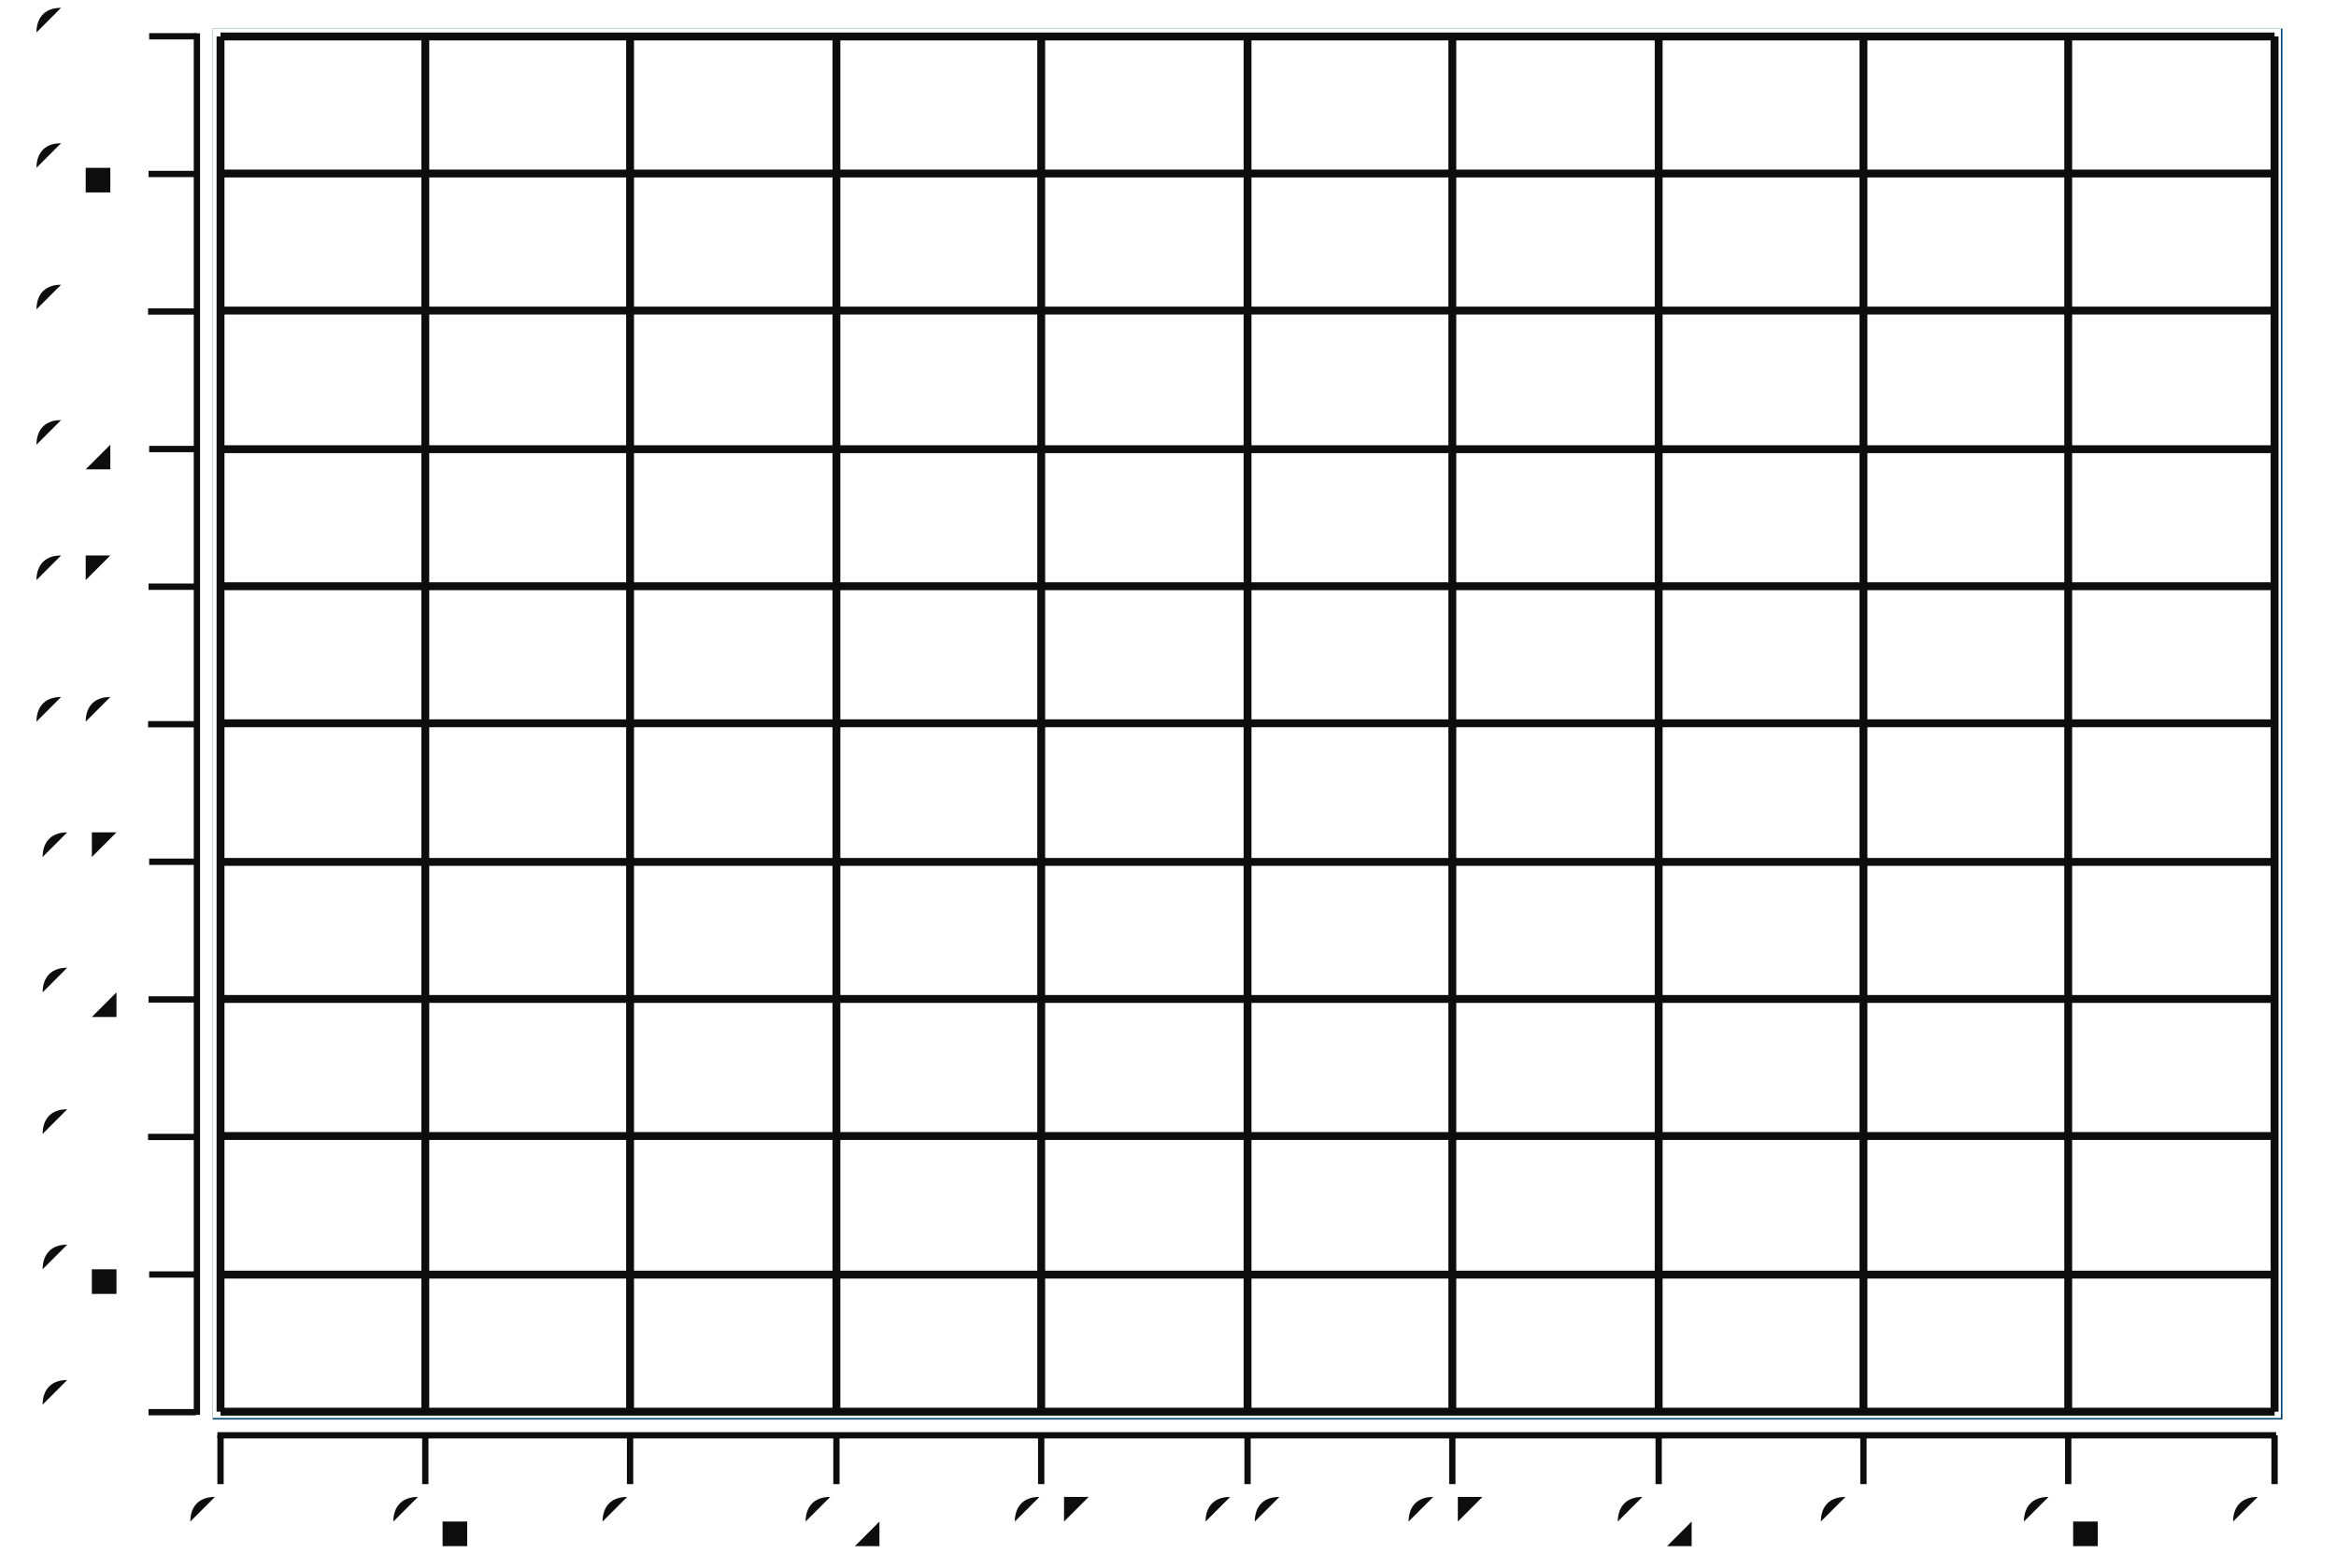
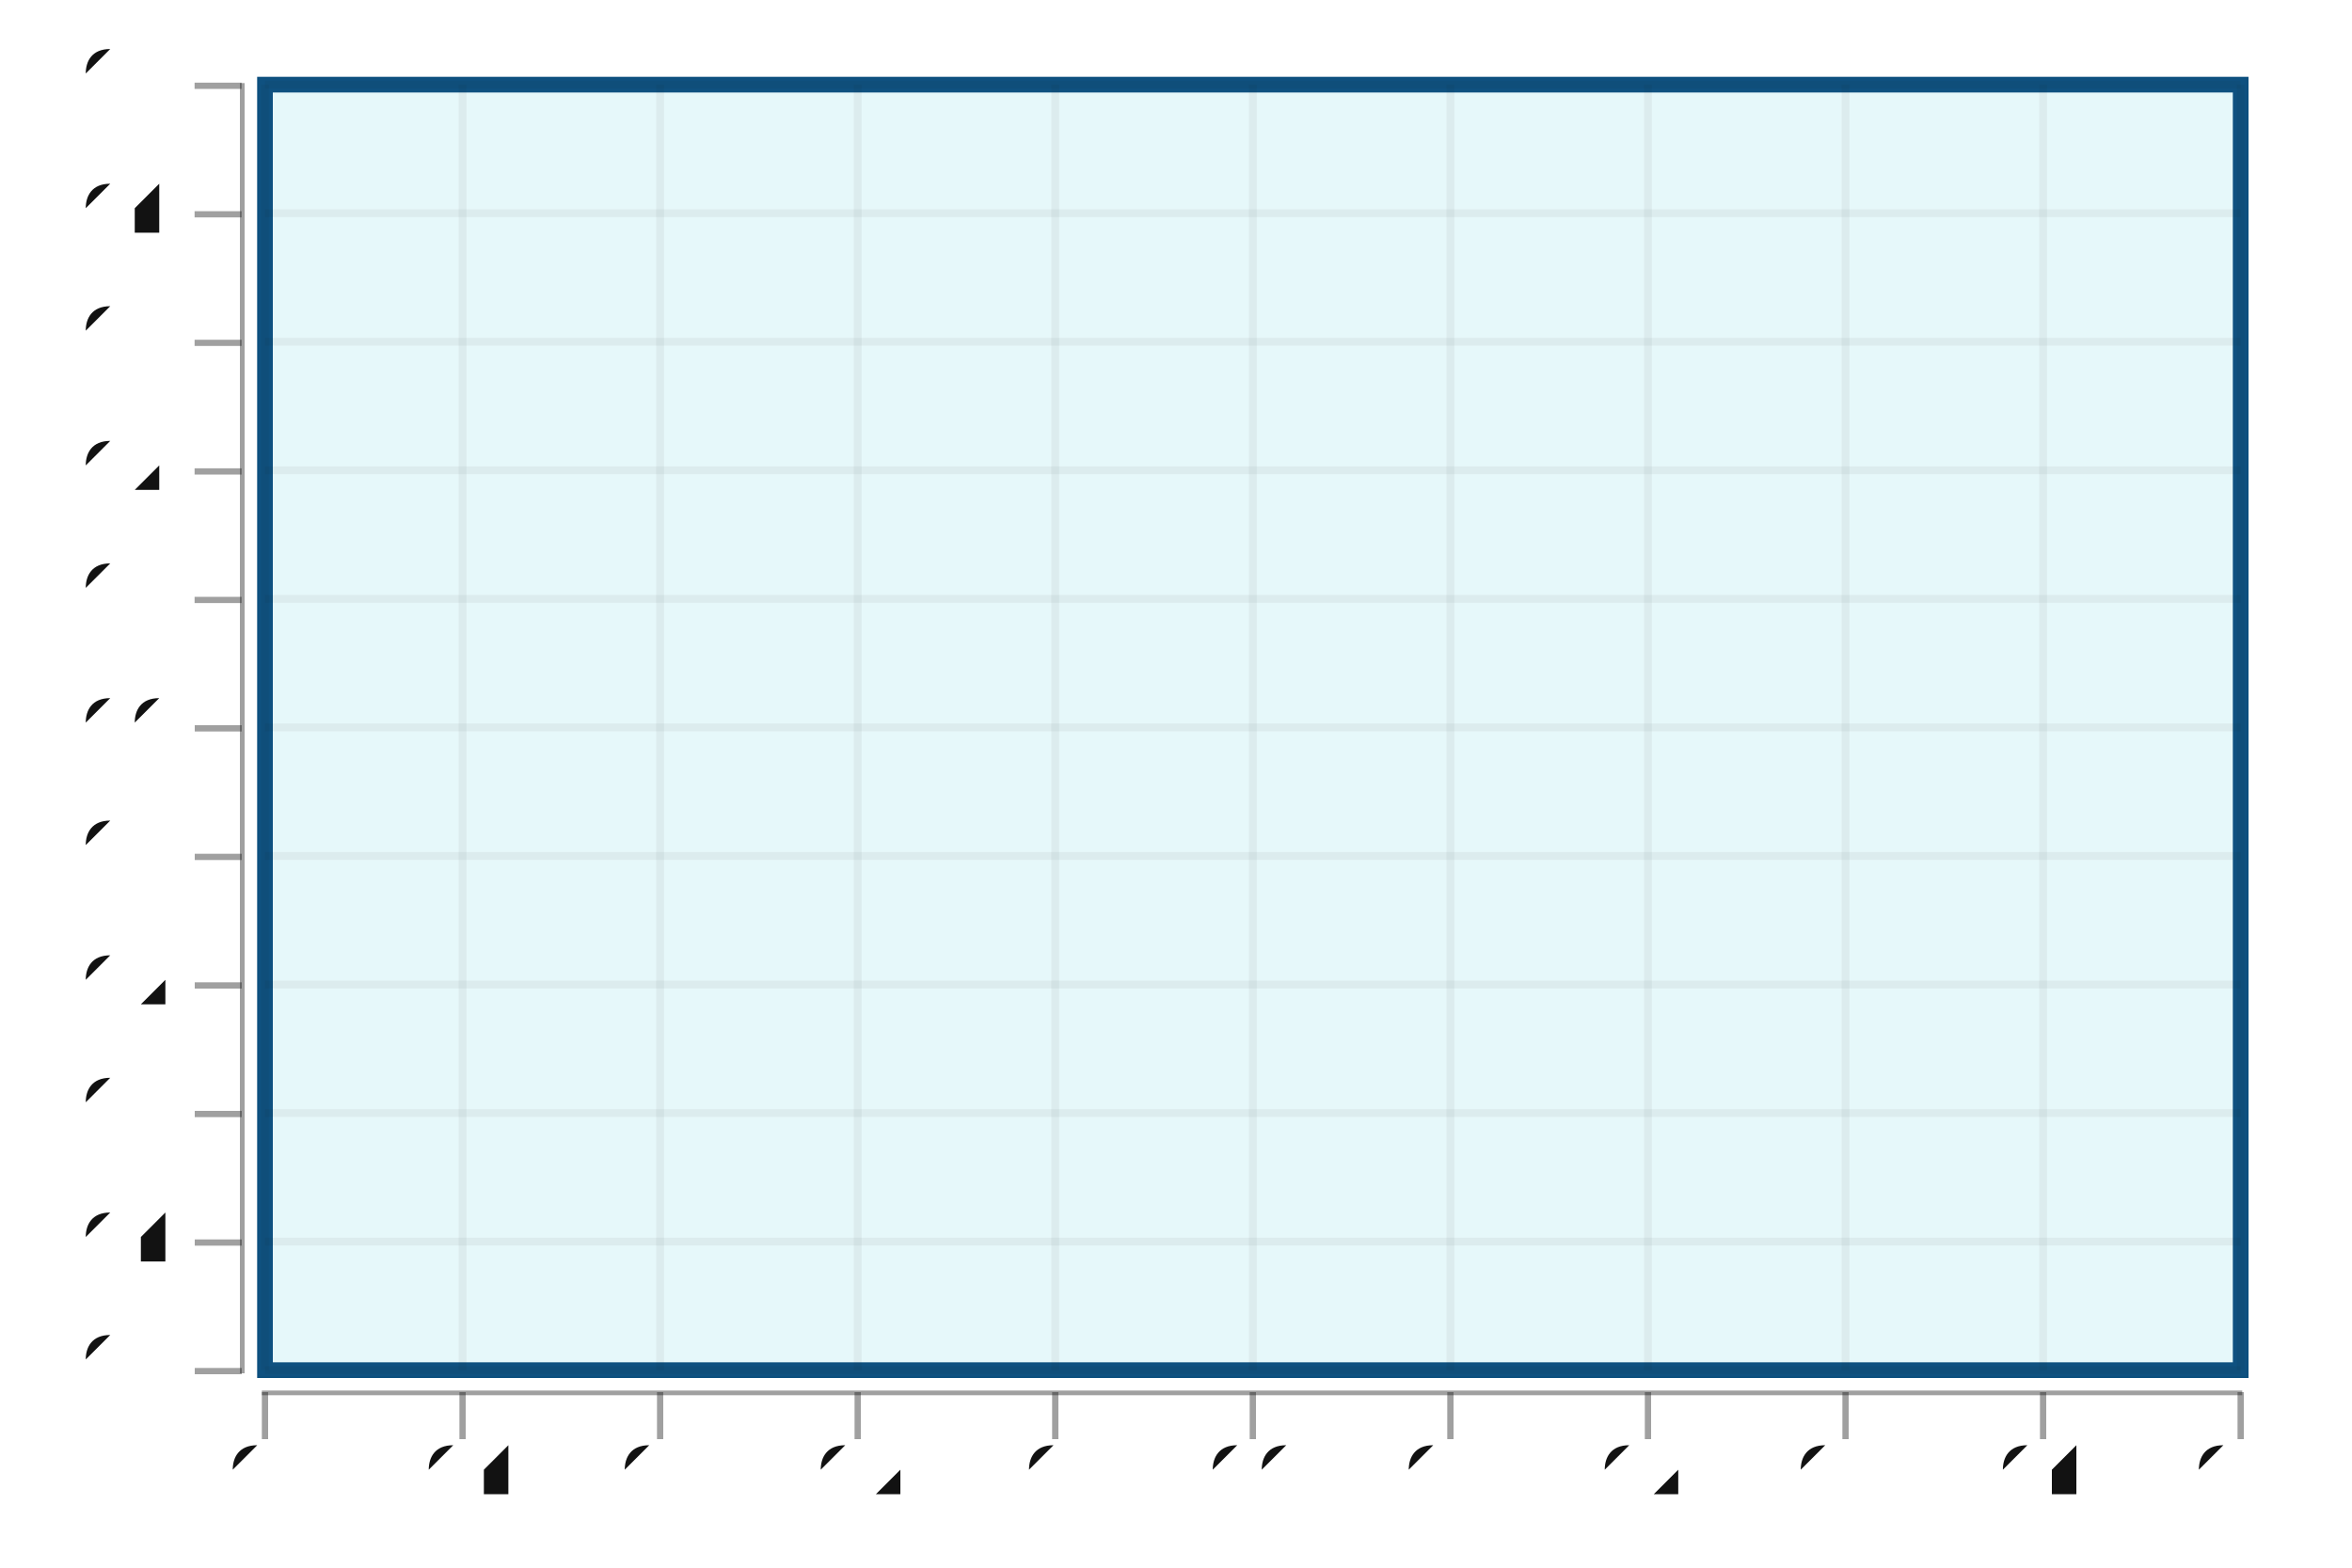
- <svg xmlns="http://www.w3.org/2000/svg" height="300" viewBox="-0.738 -0.497 1.483 0.995" width="447">
+ <svg xmlns="http://www.w3.org/2000/svg" height="300" viewBox="-0.75 -0.5 1.5 1.0" width="450">
  <style>svg {
  color-scheme: light dark;
}
{
  .canvas g, .title g, .axisbar g, .ticktext g, .tickglyph g, .ticklines g, .legendContent g text {
    fill: rgb(5%, 5%, 5%);
  }
  .ticklines g, .tickglyph g, .legendBorder g {
    stroke: rgb(5%, 5%, 5%);
  }
  .legendBorder g {
    fill: rgb(94%, 94%, 94%);
  }
}
@media (prefers-color-scheme:dark) {
  .canvas g, .title g, .axisbar g, .ticktext g, .tickglyph g, .ticklines g, .legendContent g text {
    fill: rgb(94%, 94%, 94%);
  }
  .ticklines g, .tickglyph g, .legendBorder g {
    stroke: rgb(94%, 94%, 94%);
  }
  .legendBorder g {
    fill: rgb(5%, 5%, 5%);
  }
}</style>
  <g class="chart">
    <g class="unit">
-       <g fill="rgb(2%, 73%, 80%)" fill-opacity="(0.10" stroke="rgb(2%, 29%, 48%)" stroke-opacity="(1.0" stroke-width="0.01">
-         <rect height="0.873" width="1.304" x="-0.598" y="-0.474" />
+       <g fill="rgb(2%, 73%, 80%)" fill-opacity="0.1" stroke="rgb(2%, 29%, 48%)" stroke-opacity="1.0" stroke-width="0.01">
+         <rect height="0.82" width="1.26" x="-0.581" y="-0.446" />
      </g>
    </g>
  </g>
  <g class="hud">
    <g class="frame">
-       <g fill="rgb(100%, 100%, 100%)" fill-opacity="(0.020" stroke="rgb(0%, 0%, 0%)" stroke-opacity="(0.0" stroke-width="0">
-         <rect height="0.882" width="1.313" x="-0.603" y="-0.479" />
+       <g fill="rgb(100%, 100%, 100%)" fill-opacity="0.02" stroke="rgb(0%, 0%, 0%)" stroke-opacity="0" stroke-width="0">
+         <rect height="0.828" width="1.268" x="-0.585" y="-0.45" />
      </g>
    </g>
    <g class="axis">
      <g class="ticks">
        <g class="tickglyph">
-           <g fill="rgb(5%, 5%, 5%)" fill-opacity="(0.40" stroke="rgb(5%, 5%, 5%)" stroke-opacity="(0.40" stroke-width="0.004">
-             <g transform="rotate(-90.0, -0.6287, 0.399)">
-               <polyline points="-0.629,0.414 -0.629,0.384" />
+           <g fill="rgb(5%, 5%, 5%)" fill-opacity="0.4" stroke="rgb(5%, 5%, 5%)" stroke-opacity="0.4" stroke-width="0.004">
+             <g transform="rotate(-90.0, -0.6106, 0.3742)">
+               <polyline points="-0.611,0.389 -0.611,0.359" />
            </g>
-             <g transform="rotate(-90.0, -0.6287, 0.3116)">
-               <polyline points="-0.629,0.327 -0.629,0.297" />
+             <g transform="rotate(-90.0, -0.6106, 0.2922)">
+               <polyline points="-0.611,0.307 -0.611,0.277" />
            </g>
-             <g transform="rotate(-90.0, -0.6287, 0.2243)">
-               <polyline points="-0.629,0.239 -0.629,0.209" />
+             <g transform="rotate(-90.0, -0.6106, 0.2102)">
+               <polyline points="-0.611,0.225 -0.611,0.195" />
            </g>
-             <g transform="rotate(-90.0, -0.6287, 0.137)">
-               <polyline points="-0.629,0.152 -0.629,0.122" />
+             <g transform="rotate(-90.0, -0.6106, 0.1282)">
+               <polyline points="-0.611,0.143 -0.611,0.113" />
            </g>
-             <g transform="rotate(-90.0, -0.6287, 0.0496)">
-               <polyline points="-0.629,0.065 -0.629,0.035" />
+             <g transform="rotate(-90.0, -0.6106, 0.0462)">
+               <polyline points="-0.611,0.061 -0.611,0.031" />
            </g>
-             <g transform="rotate(-90.0, -0.6287, -0.0377)">
-               <polyline points="-0.629,-0.023 -0.629,-0.053" />
+             <g transform="rotate(-90.0, -0.6106, -0.0358)">
+               <polyline points="-0.611,-0.021 -0.611,-0.051" />
            </g>
-             <g transform="rotate(-90.0, -0.6287, -0.125)">
-               <polyline points="-0.629,-0.11 -0.629,-0.14" />
+             <g transform="rotate(-90.0, -0.6106, -0.1177)">
+               <polyline points="-0.611,-0.103 -0.611,-0.133" />
            </g>
-             <g transform="rotate(-90.0, -0.6287, -0.2124)">
-               <polyline points="-0.629,-0.197 -0.629,-0.227" />
+             <g transform="rotate(-90.0, -0.6106, -0.1997)">
+               <polyline points="-0.611,-0.185 -0.611,-0.215" />
            </g>
-             <g transform="rotate(-90.0, -0.6287, -0.2997)">
-               <polyline points="-0.629,-0.285 -0.629,-0.315" />
+             <g transform="rotate(-90.0, -0.6106, -0.2817)">
+               <polyline points="-0.611,-0.267 -0.611,-0.297" />
            </g>
-             <g transform="rotate(-90.0, -0.6287, -0.387)">
-               <polyline points="-0.629,-0.372 -0.629,-0.402" />
+             <g transform="rotate(-90.0, -0.6106, -0.3637)">
+               <polyline points="-0.611,-0.349 -0.611,-0.379" />
            </g>
-             <g transform="rotate(-90.0, -0.6287, -0.4744)">
-               <polyline points="-0.629,-0.459 -0.629,-0.489" />
+             <g transform="rotate(-90.0, -0.6106, -0.4457)">
+               <polyline points="-0.611,-0.431 -0.611,-0.461" />
            </g>
          </g>
        </g>
        <g class="ticktext">
-           <g fill="rgb(5%, 5%, 5%)" fill-opacity="(1.0" font-size="0.043" stroke="none" stroke-width="0.0" text-anchor="end">
-             <text x="-0.66" y="0.411">-0.5</text>
-             <text x="-0.66" y="0.324">-0.4</text>
-             <text x="-0.66" y="0.236">-0.3</text>
-             <text x="-0.66" y="0.149">-0.2</text>
-             <text x="-0.66" y="0.062">-0.1</text>
-             <text x="-0.66" y="-0.026"> 0.0</text>
-             <text x="-0.66" y="-0.113"> 0.1</text>
-             <text x="-0.66" y="-0.2"> 0.2</text>
-             <text x="-0.66" y="-0.288"> 0.3</text>
-             <text x="-0.66" y="-0.375"> 0.4</text>
-             <text x="-0.66" y="-0.462"> 0.5</text>
+           <g fill="rgb(5%, 5%, 5%)" fill-opacity="1.0" font-size="0.042" stroke="none" stroke-width="0.0" text-anchor="end">
+             <text x="-0.641" y="0.385">-0.5</text>
+             <text x="-0.641" y="0.303">-0.4</text>
+             <text x="-0.641" y="0.222">-0.3</text>
+             <text x="-0.641" y="0.14">-0.2</text>
+             <text x="-0.641" y="0.058">-0.1</text>
+             <text x="-0.641" y="-0.025"> 0.0</text>
+             <text x="-0.641" y="-0.106"> 0.1</text>
+             <text x="-0.641" y="-0.189"> 0.2</text>
+             <text x="-0.641" y="-0.27"> 0.3</text>
+             <text x="-0.641" y="-0.352"> 0.4</text>
+             <text x="-0.641" y="-0.434"> 0.5</text>
          </g>
        </g>
        <g class="ticklines">
-           <g fill="none" stroke="rgb(5%, 5%, 5%)" stroke-opacity="(0.050" stroke-width="0.005">
-             <polyline points="-0.598,0.399 0.706,0.399" />
-             <polyline points="-0.598,0.312 0.706,0.312" />
-             <polyline points="-0.598,0.224 0.706,0.224" />
-             <polyline points="-0.598,0.137 0.706,0.137" />
-             <polyline points="-0.598,0.05 0.706,0.05" />
-             <polyline points="-0.598,-0.038 0.706,-0.038" />
-             <polyline points="-0.598,-0.125 0.706,-0.125" />
-             <polyline points="-0.598,-0.212 0.706,-0.212" />
-             <polyline points="-0.598,-0.3 0.706,-0.3" />
-             <polyline points="-0.598,-0.387 0.706,-0.387" />
-             <polyline points="-0.598,-0.474 0.706,-0.474" />
+           <g fill="none" stroke="rgb(5%, 5%, 5%)" stroke-opacity="0.05" stroke-width="0.005">
+             <polyline points="-0.581,0.374 0.679,0.374" />
+             <polyline points="-0.581,0.292 0.679,0.292" />
+             <polyline points="-0.581,0.21 0.679,0.21" />
+             <polyline points="-0.581,0.128 0.679,0.128" />
+             <polyline points="-0.581,0.046 0.679,0.046" />
+             <polyline points="-0.581,-0.036 0.679,-0.036" />
+             <polyline points="-0.581,-0.118 0.679,-0.118" />
+             <polyline points="-0.581,-0.2 0.679,-0.2" />
+             <polyline points="-0.581,-0.282 0.679,-0.282" />
+             <polyline points="-0.581,-0.364 0.679,-0.364" />
+             <polyline points="-0.581,-0.446 0.679,-0.446" />
          </g>
        </g>
      </g>
      <g class="axisbar">
-         <g fill="rgb(5%, 5%, 5%)" fill-opacity="(0.40" stroke="rgb(0%, 0%, 0%)" stroke-opacity="(0.0" stroke-width="0">
-           <rect height="0.877" width="0.004" x="-0.615" y="-0.476" />
+         <g fill="rgb(5%, 5%, 5%)" fill-opacity="0.4" stroke="rgb(0%, 0%, 0%)" stroke-opacity="0" stroke-width="0">
+           <rect height="0.823" width="0.003" x="-0.597" y="-0.447" />
        </g>
      </g>
    </g>
    <g class="axis">
      <g class="ticks">
        <g class="tickglyph">
-           <g fill="rgb(5%, 5%, 5%)" fill-opacity="(0.40" stroke="rgb(5%, 5%, 5%)" stroke-opacity="(0.40" stroke-width="0.004">
-             <polyline points="-0.598,0.445 -0.598,0.414" />
-             <polyline points="-0.468,0.445 -0.468,0.414" />
-             <polyline points="-0.338,0.445 -0.338,0.414" />
-             <polyline points="-0.207,0.445 -0.207,0.414" />
-             <polyline points="-0.077,0.445 -0.077,0.414" />
-             <polyline points="0.054,0.445 0.054,0.414" />
-             <polyline points="0.184,0.445 0.184,0.414" />
-             <polyline points="0.315,0.445 0.315,0.414" />
-             <polyline points="0.445,0.445 0.445,0.414" />
-             <polyline points="0.575,0.445 0.575,0.414" />
-             <polyline points="0.706,0.445 0.706,0.414" />
+           <g fill="rgb(5%, 5%, 5%)" fill-opacity="0.4" stroke="rgb(5%, 5%, 5%)" stroke-opacity="0.4" stroke-width="0.004">
+             <polyline points="-0.581,0.418 -0.581,0.388" />
+             <polyline points="-0.455,0.418 -0.455,0.388" />
+             <polyline points="-0.329,0.418 -0.329,0.388" />
+             <polyline points="-0.203,0.418 -0.203,0.388" />
+             <polyline points="-0.077,0.418 -0.077,0.388" />
+             <polyline points="0.049,0.418 0.049,0.388" />
+             <polyline points="0.175,0.418 0.175,0.388" />
+             <polyline points="0.301,0.418 0.301,0.388" />
+             <polyline points="0.427,0.418 0.427,0.388" />
+             <polyline points="0.553,0.418 0.553,0.388" />
+             <polyline points="0.679,0.418 0.679,0.388" />
          </g>
        </g>
        <g class="ticktext">
-           <g fill="rgb(5%, 5%, 5%)" fill-opacity="(1.0" font-size="0.043" stroke="none" stroke-width="0.0" text-anchor="middle">
-             <text x="-0.598" y="0.485">-0.5</text>
-             <text x="-0.468" y="0.485">-0.4</text>
-             <text x="-0.338" y="0.485">-0.3</text>
-             <text x="-0.207" y="0.485">-0.2</text>
-             <text x="-0.077" y="0.485">-0.1</text>
-             <text x="0.054" y="0.485"> 0.0</text>
-             <text x="0.184" y="0.485"> 0.1</text>
-             <text x="0.315" y="0.485"> 0.2</text>
-             <text x="0.445" y="0.485"> 0.3</text>
-             <text x="0.575" y="0.485"> 0.4</text>
-             <text x="0.706" y="0.485"> 0.5</text>
+           <g fill="rgb(5%, 5%, 5%)" fill-opacity="1.0" font-size="0.042" stroke="none" stroke-width="0.0" text-anchor="middle">
+             <text x="-0.581" y="0.455">-0.5</text>
+             <text x="-0.455" y="0.455">-0.4</text>
+             <text x="-0.329" y="0.455">-0.3</text>
+             <text x="-0.203" y="0.455">-0.2</text>
+             <text x="-0.077" y="0.455">-0.1</text>
+             <text x="0.049" y="0.455"> 0.0</text>
+             <text x="0.175" y="0.455"> 0.1</text>
+             <text x="0.301" y="0.455"> 0.2</text>
+             <text x="0.427" y="0.455"> 0.3</text>
+             <text x="0.553" y="0.455"> 0.4</text>
+             <text x="0.679" y="0.455"> 0.5</text>
          </g>
        </g>
        <g class="ticklines">
-           <g fill="none" stroke="rgb(5%, 5%, 5%)" stroke-opacity="(0.050" stroke-width="0.005">
-             <polyline points="-0.598,0.399 -0.598,-0.474" />
-             <polyline points="-0.468,0.399 -0.468,-0.474" />
-             <polyline points="-0.338,0.399 -0.338,-0.474" />
-             <polyline points="-0.207,0.399 -0.207,-0.474" />
-             <polyline points="-0.077,0.399 -0.077,-0.474" />
-             <polyline points="0.054,0.399 0.054,-0.474" />
-             <polyline points="0.184,0.399 0.184,-0.474" />
-             <polyline points="0.315,0.399 0.315,-0.474" />
-             <polyline points="0.445,0.399 0.445,-0.474" />
-             <polyline points="0.575,0.399 0.575,-0.474" />
-             <polyline points="0.706,0.399 0.706,-0.474" />
+           <g fill="none" stroke="rgb(5%, 5%, 5%)" stroke-opacity="0.05" stroke-width="0.005">
+             <polyline points="-0.581,0.374 -0.581,-0.446" />
+             <polyline points="-0.455,0.374 -0.455,-0.446" />
+             <polyline points="-0.329,0.374 -0.329,-0.446" />
+             <polyline points="-0.203,0.374 -0.203,-0.446" />
+             <polyline points="-0.077,0.374 -0.077,-0.446" />
+             <polyline points="0.049,0.374 0.049,-0.446" />
+             <polyline points="0.175,0.374 0.175,-0.446" />
+             <polyline points="0.301,0.374 0.301,-0.446" />
+             <polyline points="0.427,0.374 0.427,-0.446" />
+             <polyline points="0.553,0.374 0.553,-0.446" />
+             <polyline points="0.679,0.374 0.679,-0.446" />
          </g>
        </g>
      </g>
      <g class="axisbar">
-         <g fill="rgb(5%, 5%, 5%)" fill-opacity="(0.40" stroke="rgb(0%, 0%, 0%)" stroke-opacity="(0.0" stroke-width="0">
-           <rect height="0.004" width="1.307" x="-0.6" y="0.412" />
+         <g fill="rgb(5%, 5%, 5%)" fill-opacity="0.4" stroke="rgb(0%, 0%, 0%)" stroke-opacity="0" stroke-width="0">
+           <rect height="0.003" width="1.263" x="-0.583" y="0.387" />
        </g>
+       </g>
+     </g>
+     <g class="frame">
+       <g fill="rgb(100%, 100%, 100%)" fill-opacity="0.02" stroke="rgb(0%, 0%, 0%)" stroke-opacity="0" stroke-width="0">
+         <rect height="1.0" width="1.5" x="-0.75" y="-0.5" />
      </g>
    </g>
  </g>
</svg>
